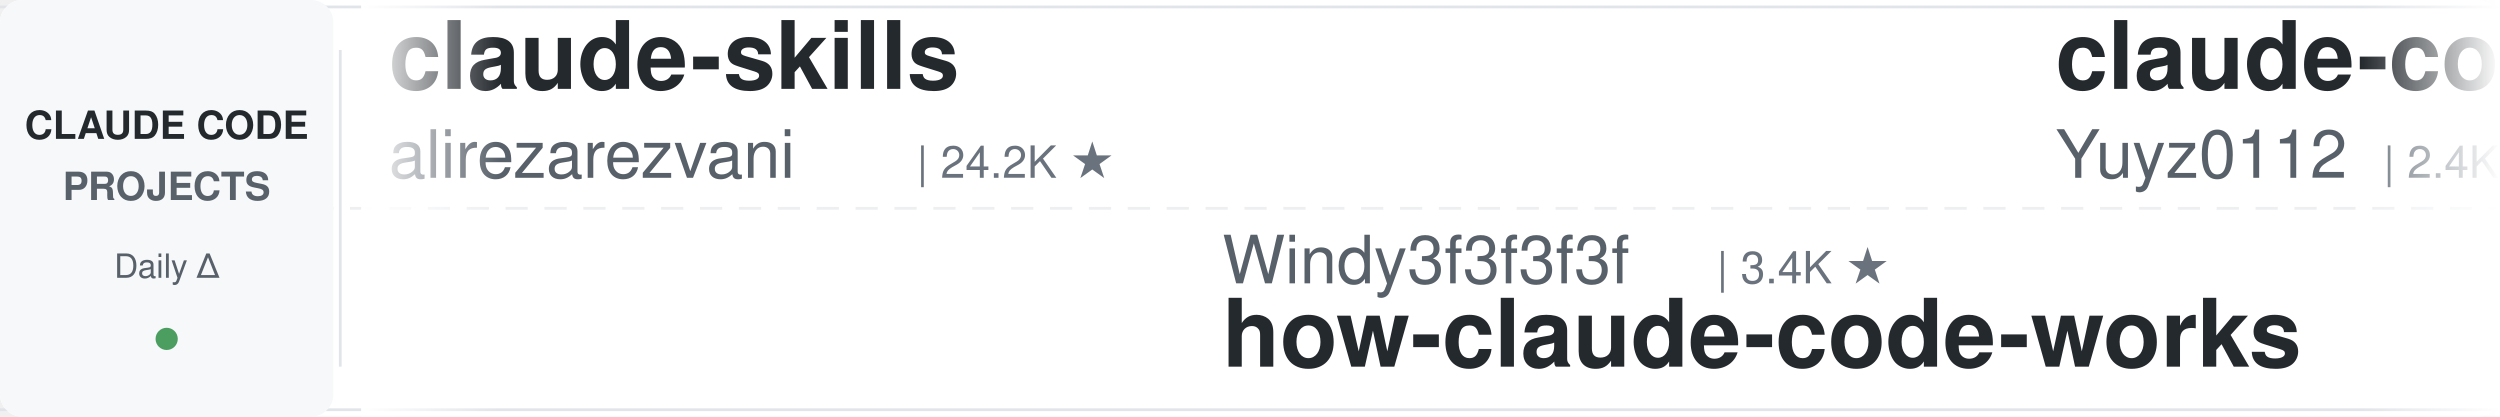
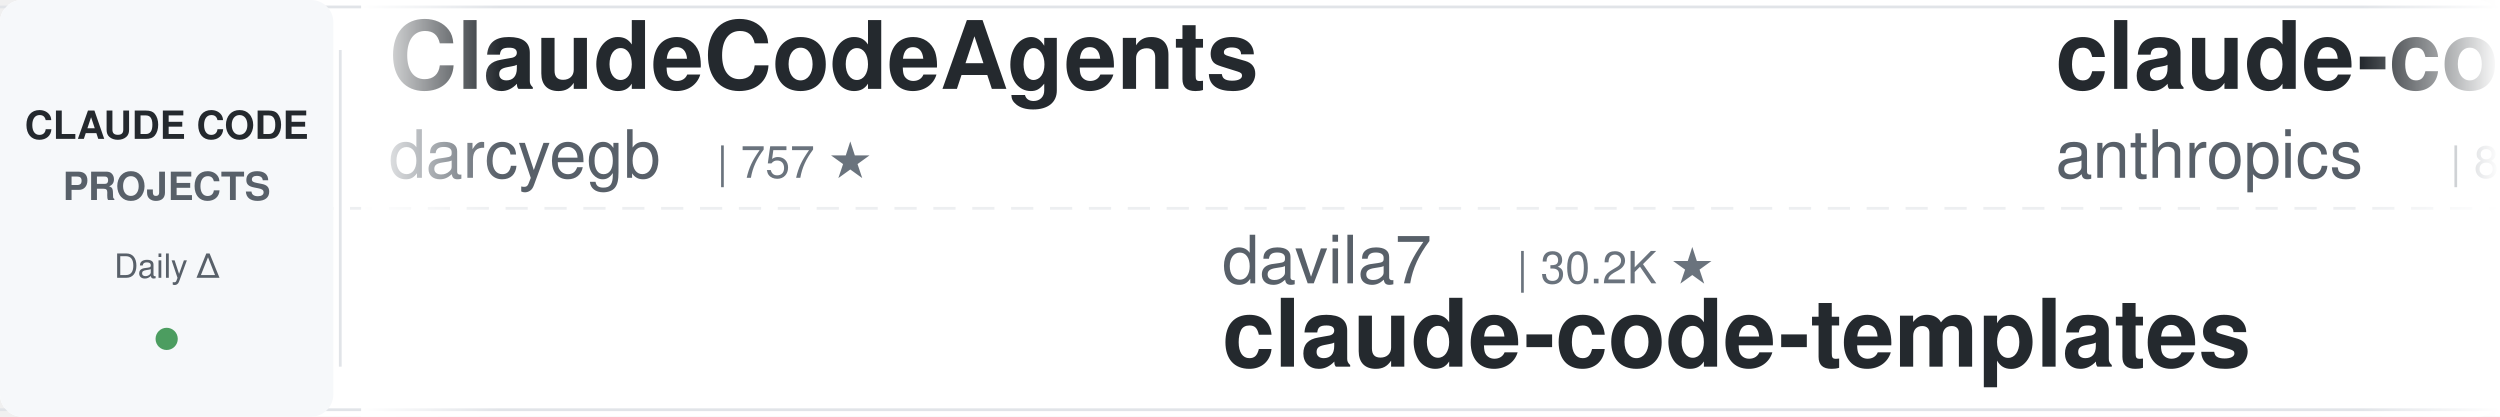
<svg xmlns="http://www.w3.org/2000/svg" width="900" height="150">
  <defs>
    <linearGradient id="leftFade" x1="0%" y1="0%" x2="100%" y2="0%">
      <stop offset="0%" style="stop-color:#ffffff;stop-opacity:1" />
      <stop offset="100%" style="stop-color:#ffffff;stop-opacity:0" />
    </linearGradient>
    <linearGradient id="rightFade" x1="0%" y1="0%" x2="100%" y2="0%">
      <stop offset="0%" style="stop-color:#ffffff;stop-opacity:0" />
      <stop offset="100%" style="stop-color:#ffffff;stop-opacity:1" />
    </linearGradient>
  </defs>
  <rect width="900" height="150" fill="#ffffff" rx="8" />
  <rect x="0" y="2" width="900" height="1" fill="#e1e4e8" />
  <rect x="0" y="147" width="900" height="1" fill="#e1e4e8" />
  <line x1="0" y1="75" x2="900" y2="75" stroke="#e1e4e8" stroke-width="1" stroke-dasharray="8 6" opacity="0.6" />
  <rect x="0" y="0" width="120" height="150" fill="#f6f8fa" rx="8" />
  <text x="60" y="50" font-family="-apple-system, BlinkMacSystemFont, 'Segoe UI', Helvetica, Arial, sans-serif" font-size="14" font-weight="600" fill="#24292e" text-anchor="middle">CLAUDE CODE</text>
  <text x="60" y="72" font-family="-apple-system, BlinkMacSystemFont, 'Segoe UI', Helvetica, Arial, sans-serif" font-size="14" font-weight="600" fill="#586069" text-anchor="middle">PROJECTS</text>
  <text x="60" y="100" font-family="-apple-system, BlinkMacSystemFont, 'Segoe UI', Helvetica, Arial, sans-serif" font-size="12" font-weight="500" fill="#586069" text-anchor="middle">Daily Δ</text>
  <circle cx="60" cy="122" r="4" fill="#22863a" opacity="0.8" />
  <rect x="122" y="18" width="1" height="114" fill="#e1e4e8" />
  <clipPath id="tickerClip">
    <rect x="130" y="0" width="770" height="150" />
  </clipPath>
  <g clip-path="url(#tickerClip)">
    <g id="tickerItems">
      <animateTransform attributeName="transform" attributeType="XML" type="translate" from="0 0" to="-3000 0" dur="54s" repeatCount="indefinite" />
      <g transform="translate(0, 0)">
-         <text x="140" y="32" font-family="-apple-system, BlinkMacSystemFont, 'Segoe UI', Helvetica, Arial, sans-serif" font-size="34" font-weight="600" fill="#24292e">claude-skills</text>
-         <text x="140" y="64" font-family="-apple-system, BlinkMacSystemFont, 'Segoe UI', Helvetica, Arial, sans-serif" font-size="24" font-weight="400" fill="#586069">alirezarezvani</text>
-         <text x="330" y="64" font-family="-apple-system, BlinkMacSystemFont, 'Segoe UI', Helvetica, Arial, sans-serif" font-size="16" font-weight="500" fill="#6a737d">| 24.2K ★</text>
+         <text x="140" y="32" font-family="-apple-system, BlinkMacSystemFont, 'Segoe UI', Helvetica, Arial, sans-serif" font-size="34" font-weight="600" fill="#24292e">ClaudeCodeAgents</text>
+         <text x="140" y="64" font-family="-apple-system, BlinkMacSystemFont, 'Segoe UI', Helvetica, Arial, sans-serif" font-size="24" font-weight="400" fill="#586069">darcyegb</text>
+         <text x="258" y="64" font-family="-apple-system, BlinkMacSystemFont, 'Segoe UI', Helvetica, Arial, sans-serif" font-size="16" font-weight="500" fill="#6a737d">| 757 ★</text>
      </g>
      <g transform="translate(300, 0)">
-         <text x="140" y="102" font-family="-apple-system, BlinkMacSystemFont, 'Segoe UI', Helvetica, Arial, sans-serif" font-size="24" font-weight="400" fill="#586069">Windy3f3f3f3f</text>
-         <text x="318" y="102" font-family="-apple-system, BlinkMacSystemFont, 'Segoe UI', Helvetica, Arial, sans-serif" font-size="16" font-weight="500" fill="#6a737d">| 3.4K ★</text>
-         <text x="140" y="132" font-family="-apple-system, BlinkMacSystemFont, 'Segoe UI', Helvetica, Arial, sans-serif" font-size="34" font-weight="600" fill="#24292e">how-claude-code-works</text>
+         <text x="140" y="102" font-family="-apple-system, BlinkMacSystemFont, 'Segoe UI', Helvetica, Arial, sans-serif" font-size="24" font-weight="400" fill="#586069">davila7</text>
+         <text x="246" y="102" font-family="-apple-system, BlinkMacSystemFont, 'Segoe UI', Helvetica, Arial, sans-serif" font-size="16" font-weight="500" fill="#6a737d">| 30.2K ★</text>
+         <text x="140" y="132" font-family="-apple-system, BlinkMacSystemFont, 'Segoe UI', Helvetica, Arial, sans-serif" font-size="34" font-weight="600" fill="#24292e">claude-code-templates</text>
      </g>
      <g transform="translate(600, 0)">
-         <text x="140" y="32" font-family="-apple-system, BlinkMacSystemFont, 'Segoe UI', Helvetica, Arial, sans-serif" font-size="34" font-weight="600" fill="#24292e">claude-code-reverse</text>
-         <text x="140" y="64" font-family="-apple-system, BlinkMacSystemFont, 'Segoe UI', Helvetica, Arial, sans-serif" font-size="24" font-weight="400" fill="#586069">Yuyz0112</text>
-         <text x="258" y="64" font-family="-apple-system, BlinkMacSystemFont, 'Segoe UI', Helvetica, Arial, sans-serif" font-size="16" font-weight="500" fill="#6a737d">| 2.4K ★</text>
+         <text x="140" y="32" font-family="-apple-system, BlinkMacSystemFont, 'Segoe UI', Helvetica, Arial, sans-serif" font-size="34" font-weight="600" fill="#24292e">claude-code-action</text>
+         <text x="140" y="64" font-family="-apple-system, BlinkMacSystemFont, 'Segoe UI', Helvetica, Arial, sans-serif" font-size="24" font-weight="400" fill="#586069">anthropics</text>
+         <text x="282" y="64" font-family="-apple-system, BlinkMacSystemFont, 'Segoe UI', Helvetica, Arial, sans-serif" font-size="16" font-weight="500" fill="#6a737d">| 8.6K ★</text>
      </g>
      <g transform="translate(900, 0)">
-         <text x="140" y="102" font-family="-apple-system, BlinkMacSystemFont, 'Segoe UI', Helvetica, Arial, sans-serif" font-size="24" font-weight="400" fill="#586069">JrCx7scC</text>
-         <text x="258" y="102" font-family="-apple-system, BlinkMacSystemFont, 'Segoe UI', Helvetica, Arial, sans-serif" font-size="16" font-weight="500" fill="#6a737d">| 373 ★</text>
-         <text x="140" y="132" font-family="-apple-system, BlinkMacSystemFont, 'Segoe UI', Helvetica, Arial, sans-serif" font-size="34" font-weight="600" fill="#24292e">claude-code-source</text>
+         <text x="140" y="102" font-family="-apple-system, BlinkMacSystemFont, 'Segoe UI', Helvetica, Arial, sans-serif" font-size="24" font-weight="400" fill="#586069">feiskyer</text>
+         <text x="258" y="102" font-family="-apple-system, BlinkMacSystemFont, 'Segoe UI', Helvetica, Arial, sans-serif" font-size="16" font-weight="500" fill="#6a737d">| 1.6K ★</text>
+         <text x="140" y="132" font-family="-apple-system, BlinkMacSystemFont, 'Segoe UI', Helvetica, Arial, sans-serif" font-size="34" font-weight="600" fill="#24292e">claude-code-settings</text>
      </g>
      <g transform="translate(1200, 0)">
-         <text x="140" y="32" font-family="-apple-system, BlinkMacSystemFont, 'Segoe UI', Helvetica, Arial, sans-serif" font-size="34" font-weight="600" fill="#24292e">claude-code-my-workflow</text>
-         <text x="140" y="64" font-family="-apple-system, BlinkMacSystemFont, 'Segoe UI', Helvetica, Arial, sans-serif" font-size="24" font-weight="400" fill="#586069">pedrohcgs</text>
-         <text x="270" y="64" font-family="-apple-system, BlinkMacSystemFont, 'Segoe UI', Helvetica, Arial, sans-serif" font-size="16" font-weight="500" fill="#6a737d">| 1.5K ★</text>
+         <text x="140" y="32" font-family="-apple-system, BlinkMacSystemFont, 'Segoe UI', Helvetica, Arial, sans-serif" font-size="34" font-weight="600" fill="#24292e">claude-code-guide</text>
+         <text x="140" y="64" font-family="-apple-system, BlinkMacSystemFont, 'Segoe UI', Helvetica, Arial, sans-serif" font-size="24" font-weight="400" fill="#586069">zebbern</text>
+         <text x="246" y="64" font-family="-apple-system, BlinkMacSystemFont, 'Segoe UI', Helvetica, Arial, sans-serif" font-size="16" font-weight="500" fill="#6a737d">| 4.6K ★</text>
      </g>
      <g transform="translate(1500, 0)">
-         <text x="140" y="102" font-family="-apple-system, BlinkMacSystemFont, 'Segoe UI', Helvetica, Arial, sans-serif" font-size="24" font-weight="400" fill="#586069">liuup</text>
-         <text x="222" y="102" font-family="-apple-system, BlinkMacSystemFont, 'Segoe UI', Helvetica, Arial, sans-serif" font-size="16" font-weight="500" fill="#6a737d">| 3.8K ★</text>
-         <text x="140" y="132" font-family="-apple-system, BlinkMacSystemFont, 'Segoe UI', Helvetica, Arial, sans-serif" font-size="34" font-weight="600" fill="#24292e">claude-code-analysis</text>
+         <text x="140" y="102" font-family="-apple-system, BlinkMacSystemFont, 'Segoe UI', Helvetica, Arial, sans-serif" font-size="24" font-weight="400" fill="#586069">Piebald-AI</text>
+         <text x="282" y="102" font-family="-apple-system, BlinkMacSystemFont, 'Segoe UI', Helvetica, Arial, sans-serif" font-size="16" font-weight="500" fill="#6a737d">| 12.2K ★</text>
+         <text x="140" y="132" font-family="-apple-system, BlinkMacSystemFont, 'Segoe UI', Helvetica, Arial, sans-serif" font-size="34" font-weight="600" fill="#24292e">claude-code-system-promp...</text>
      </g>
      <g transform="translate(1800, 0)">
-         <text x="140" y="32" font-family="-apple-system, BlinkMacSystemFont, 'Segoe UI', Helvetica, Arial, sans-serif" font-size="34" font-weight="600" fill="#24292e">claude-code-from-source</text>
-         <text x="140" y="64" font-family="-apple-system, BlinkMacSystemFont, 'Segoe UI', Helvetica, Arial, sans-serif" font-size="24" font-weight="400" fill="#586069">alejandrobalderas</text>
-         <text x="366" y="64" font-family="-apple-system, BlinkMacSystemFont, 'Segoe UI', Helvetica, Arial, sans-serif" font-size="16" font-weight="500" fill="#6a737d">| 2.7K ★</text>
+         <text x="140" y="32" font-family="-apple-system, BlinkMacSystemFont, 'Segoe UI', Helvetica, Arial, sans-serif" font-size="34" font-weight="600" fill="#24292e">claude-code-cli</text>
+         <text x="140" y="64" font-family="-apple-system, BlinkMacSystemFont, 'Segoe UI', Helvetica, Arial, sans-serif" font-size="24" font-weight="400" fill="#586069">huangserva</text>
+         <text x="282" y="64" font-family="-apple-system, BlinkMacSystemFont, 'Segoe UI', Helvetica, Arial, sans-serif" font-size="16" font-weight="500" fill="#6a737d">| 622 ★</text>
      </g>
      <g transform="translate(2100, 0)">
-         <text x="140" y="102" font-family="-apple-system, BlinkMacSystemFont, 'Segoe UI', Helvetica, Arial, sans-serif" font-size="24" font-weight="400" fill="#586069">luongnv89</text>
-         <text x="270" y="102" font-family="-apple-system, BlinkMacSystemFont, 'Segoe UI', Helvetica, Arial, sans-serif" font-size="16" font-weight="500" fill="#6a737d">| 41.0K ★</text>
-         <text x="140" y="132" font-family="-apple-system, BlinkMacSystemFont, 'Segoe UI', Helvetica, Arial, sans-serif" font-size="34" font-weight="600" fill="#24292e">claude-howto</text>
+         <text x="140" y="102" font-family="-apple-system, BlinkMacSystemFont, 'Segoe UI', Helvetica, Arial, sans-serif" font-size="24" font-weight="400" fill="#586069">affaan-m</text>
+         <text x="258" y="102" font-family="-apple-system, BlinkMacSystemFont, 'Segoe UI', Helvetica, Arial, sans-serif" font-size="16" font-weight="500" fill="#6a737d">| 239.2K ★</text>
+         <text x="140" y="132" font-family="-apple-system, BlinkMacSystemFont, 'Segoe UI', Helvetica, Arial, sans-serif" font-size="34" font-weight="600" fill="#24292e">ECC</text>
      </g>
      <g transform="translate(2400, 0)">
-         <text x="140" y="32" font-family="-apple-system, BlinkMacSystemFont, 'Segoe UI', Helvetica, Arial, sans-serif" font-size="34" font-weight="600" fill="#24292e">Claude-Code-Game-Studios</text>
-         <text x="140" y="64" font-family="-apple-system, BlinkMacSystemFont, 'Segoe UI', Helvetica, Arial, sans-serif" font-size="24" font-weight="400" fill="#586069">Donchitos</text>
-         <text x="270" y="64" font-family="-apple-system, BlinkMacSystemFont, 'Segoe UI', Helvetica, Arial, sans-serif" font-size="16" font-weight="500" fill="#6a737d">| 23.7K ★</text>
+         <text x="140" y="32" font-family="-apple-system, BlinkMacSystemFont, 'Segoe UI', Helvetica, Arial, sans-serif" font-size="34" font-weight="600" fill="#24292e">claude-coder</text>
+         <text x="140" y="64" font-family="-apple-system, BlinkMacSystemFont, 'Segoe UI', Helvetica, Arial, sans-serif" font-size="24" font-weight="400" fill="#586069">kodu-ai</text>
+         <text x="246" y="64" font-family="-apple-system, BlinkMacSystemFont, 'Segoe UI', Helvetica, Arial, sans-serif" font-size="16" font-weight="500" fill="#6a737d">| 5.2K ★</text>
      </g>
      <g transform="translate(2700, 0)">
-         <text x="140" y="102" font-family="-apple-system, BlinkMacSystemFont, 'Segoe UI', Helvetica, Arial, sans-serif" font-size="24" font-weight="400" fill="#586069">FlorianBruniaux</text>
-         <text x="342" y="102" font-family="-apple-system, BlinkMacSystemFont, 'Segoe UI', Helvetica, Arial, sans-serif" font-size="16" font-weight="500" fill="#6a737d">| 5.7K ★</text>
-         <text x="140" y="132" font-family="-apple-system, BlinkMacSystemFont, 'Segoe UI', Helvetica, Arial, sans-serif" font-size="34" font-weight="600" fill="#24292e">claude-code-ultimate-gui...</text>
+         <text x="140" y="102" font-family="-apple-system, BlinkMacSystemFont, 'Segoe UI', Helvetica, Arial, sans-serif" font-size="24" font-weight="400" fill="#586069">anthropics</text>
+         <text x="282" y="102" font-family="-apple-system, BlinkMacSystemFont, 'Segoe UI', Helvetica, Arial, sans-serif" font-size="16" font-weight="500" fill="#6a737d">| 942 ★</text>
+         <text x="140" y="132" font-family="-apple-system, BlinkMacSystemFont, 'Segoe UI', Helvetica, Arial, sans-serif" font-size="34" font-weight="600" fill="#24292e">claude-code-base-action</text>
      </g>
      <g transform="translate(3000, 0)">
-         <text x="140" y="32" font-family="-apple-system, BlinkMacSystemFont, 'Segoe UI', Helvetica, Arial, sans-serif" font-size="34" font-weight="600" fill="#24292e">claude-skills</text>
-         <text x="140" y="64" font-family="-apple-system, BlinkMacSystemFont, 'Segoe UI', Helvetica, Arial, sans-serif" font-size="24" font-weight="400" fill="#586069">alirezarezvani</text>
-         <text x="330" y="64" font-family="-apple-system, BlinkMacSystemFont, 'Segoe UI', Helvetica, Arial, sans-serif" font-size="16" font-weight="500" fill="#6a737d">| 24.2K ★</text>
+         <text x="140" y="32" font-family="-apple-system, BlinkMacSystemFont, 'Segoe UI', Helvetica, Arial, sans-serif" font-size="34" font-weight="600" fill="#24292e">ClaudeCodeAgents</text>
+         <text x="140" y="64" font-family="-apple-system, BlinkMacSystemFont, 'Segoe UI', Helvetica, Arial, sans-serif" font-size="24" font-weight="400" fill="#586069">darcyegb</text>
+         <text x="258" y="64" font-family="-apple-system, BlinkMacSystemFont, 'Segoe UI', Helvetica, Arial, sans-serif" font-size="16" font-weight="500" fill="#6a737d">| 757 ★</text>
      </g>
      <g transform="translate(3300, 0)">
-         <text x="140" y="102" font-family="-apple-system, BlinkMacSystemFont, 'Segoe UI', Helvetica, Arial, sans-serif" font-size="24" font-weight="400" fill="#586069">Windy3f3f3f3f</text>
-         <text x="318" y="102" font-family="-apple-system, BlinkMacSystemFont, 'Segoe UI', Helvetica, Arial, sans-serif" font-size="16" font-weight="500" fill="#6a737d">| 3.4K ★</text>
-         <text x="140" y="132" font-family="-apple-system, BlinkMacSystemFont, 'Segoe UI', Helvetica, Arial, sans-serif" font-size="34" font-weight="600" fill="#24292e">how-claude-code-works</text>
+         <text x="140" y="102" font-family="-apple-system, BlinkMacSystemFont, 'Segoe UI', Helvetica, Arial, sans-serif" font-size="24" font-weight="400" fill="#586069">davila7</text>
+         <text x="246" y="102" font-family="-apple-system, BlinkMacSystemFont, 'Segoe UI', Helvetica, Arial, sans-serif" font-size="16" font-weight="500" fill="#6a737d">| 30.2K ★</text>
+         <text x="140" y="132" font-family="-apple-system, BlinkMacSystemFont, 'Segoe UI', Helvetica, Arial, sans-serif" font-size="34" font-weight="600" fill="#24292e">claude-code-templates</text>
      </g>
      <g transform="translate(3600, 0)">
-         <text x="140" y="32" font-family="-apple-system, BlinkMacSystemFont, 'Segoe UI', Helvetica, Arial, sans-serif" font-size="34" font-weight="600" fill="#24292e">claude-code-reverse</text>
-         <text x="140" y="64" font-family="-apple-system, BlinkMacSystemFont, 'Segoe UI', Helvetica, Arial, sans-serif" font-size="24" font-weight="400" fill="#586069">Yuyz0112</text>
-         <text x="258" y="64" font-family="-apple-system, BlinkMacSystemFont, 'Segoe UI', Helvetica, Arial, sans-serif" font-size="16" font-weight="500" fill="#6a737d">| 2.4K ★</text>
+         <text x="140" y="32" font-family="-apple-system, BlinkMacSystemFont, 'Segoe UI', Helvetica, Arial, sans-serif" font-size="34" font-weight="600" fill="#24292e">claude-code-action</text>
+         <text x="140" y="64" font-family="-apple-system, BlinkMacSystemFont, 'Segoe UI', Helvetica, Arial, sans-serif" font-size="24" font-weight="400" fill="#586069">anthropics</text>
+         <text x="282" y="64" font-family="-apple-system, BlinkMacSystemFont, 'Segoe UI', Helvetica, Arial, sans-serif" font-size="16" font-weight="500" fill="#6a737d">| 8.6K ★</text>
      </g>
      <g transform="translate(3900, 0)">
-         <text x="140" y="102" font-family="-apple-system, BlinkMacSystemFont, 'Segoe UI', Helvetica, Arial, sans-serif" font-size="24" font-weight="400" fill="#586069">JrCx7scC</text>
-         <text x="258" y="102" font-family="-apple-system, BlinkMacSystemFont, 'Segoe UI', Helvetica, Arial, sans-serif" font-size="16" font-weight="500" fill="#6a737d">| 373 ★</text>
-         <text x="140" y="132" font-family="-apple-system, BlinkMacSystemFont, 'Segoe UI', Helvetica, Arial, sans-serif" font-size="34" font-weight="600" fill="#24292e">claude-code-source</text>
+         <text x="140" y="102" font-family="-apple-system, BlinkMacSystemFont, 'Segoe UI', Helvetica, Arial, sans-serif" font-size="24" font-weight="400" fill="#586069">feiskyer</text>
+         <text x="258" y="102" font-family="-apple-system, BlinkMacSystemFont, 'Segoe UI', Helvetica, Arial, sans-serif" font-size="16" font-weight="500" fill="#6a737d">| 1.6K ★</text>
+         <text x="140" y="132" font-family="-apple-system, BlinkMacSystemFont, 'Segoe UI', Helvetica, Arial, sans-serif" font-size="34" font-weight="600" fill="#24292e">claude-code-settings</text>
      </g>
    </g>
  </g>
  <rect x="130" y="0" width="50" height="150" fill="url(#leftFade)" />
  <rect x="850" y="0" width="50" height="150" fill="url(#rightFade)" />
</svg>
